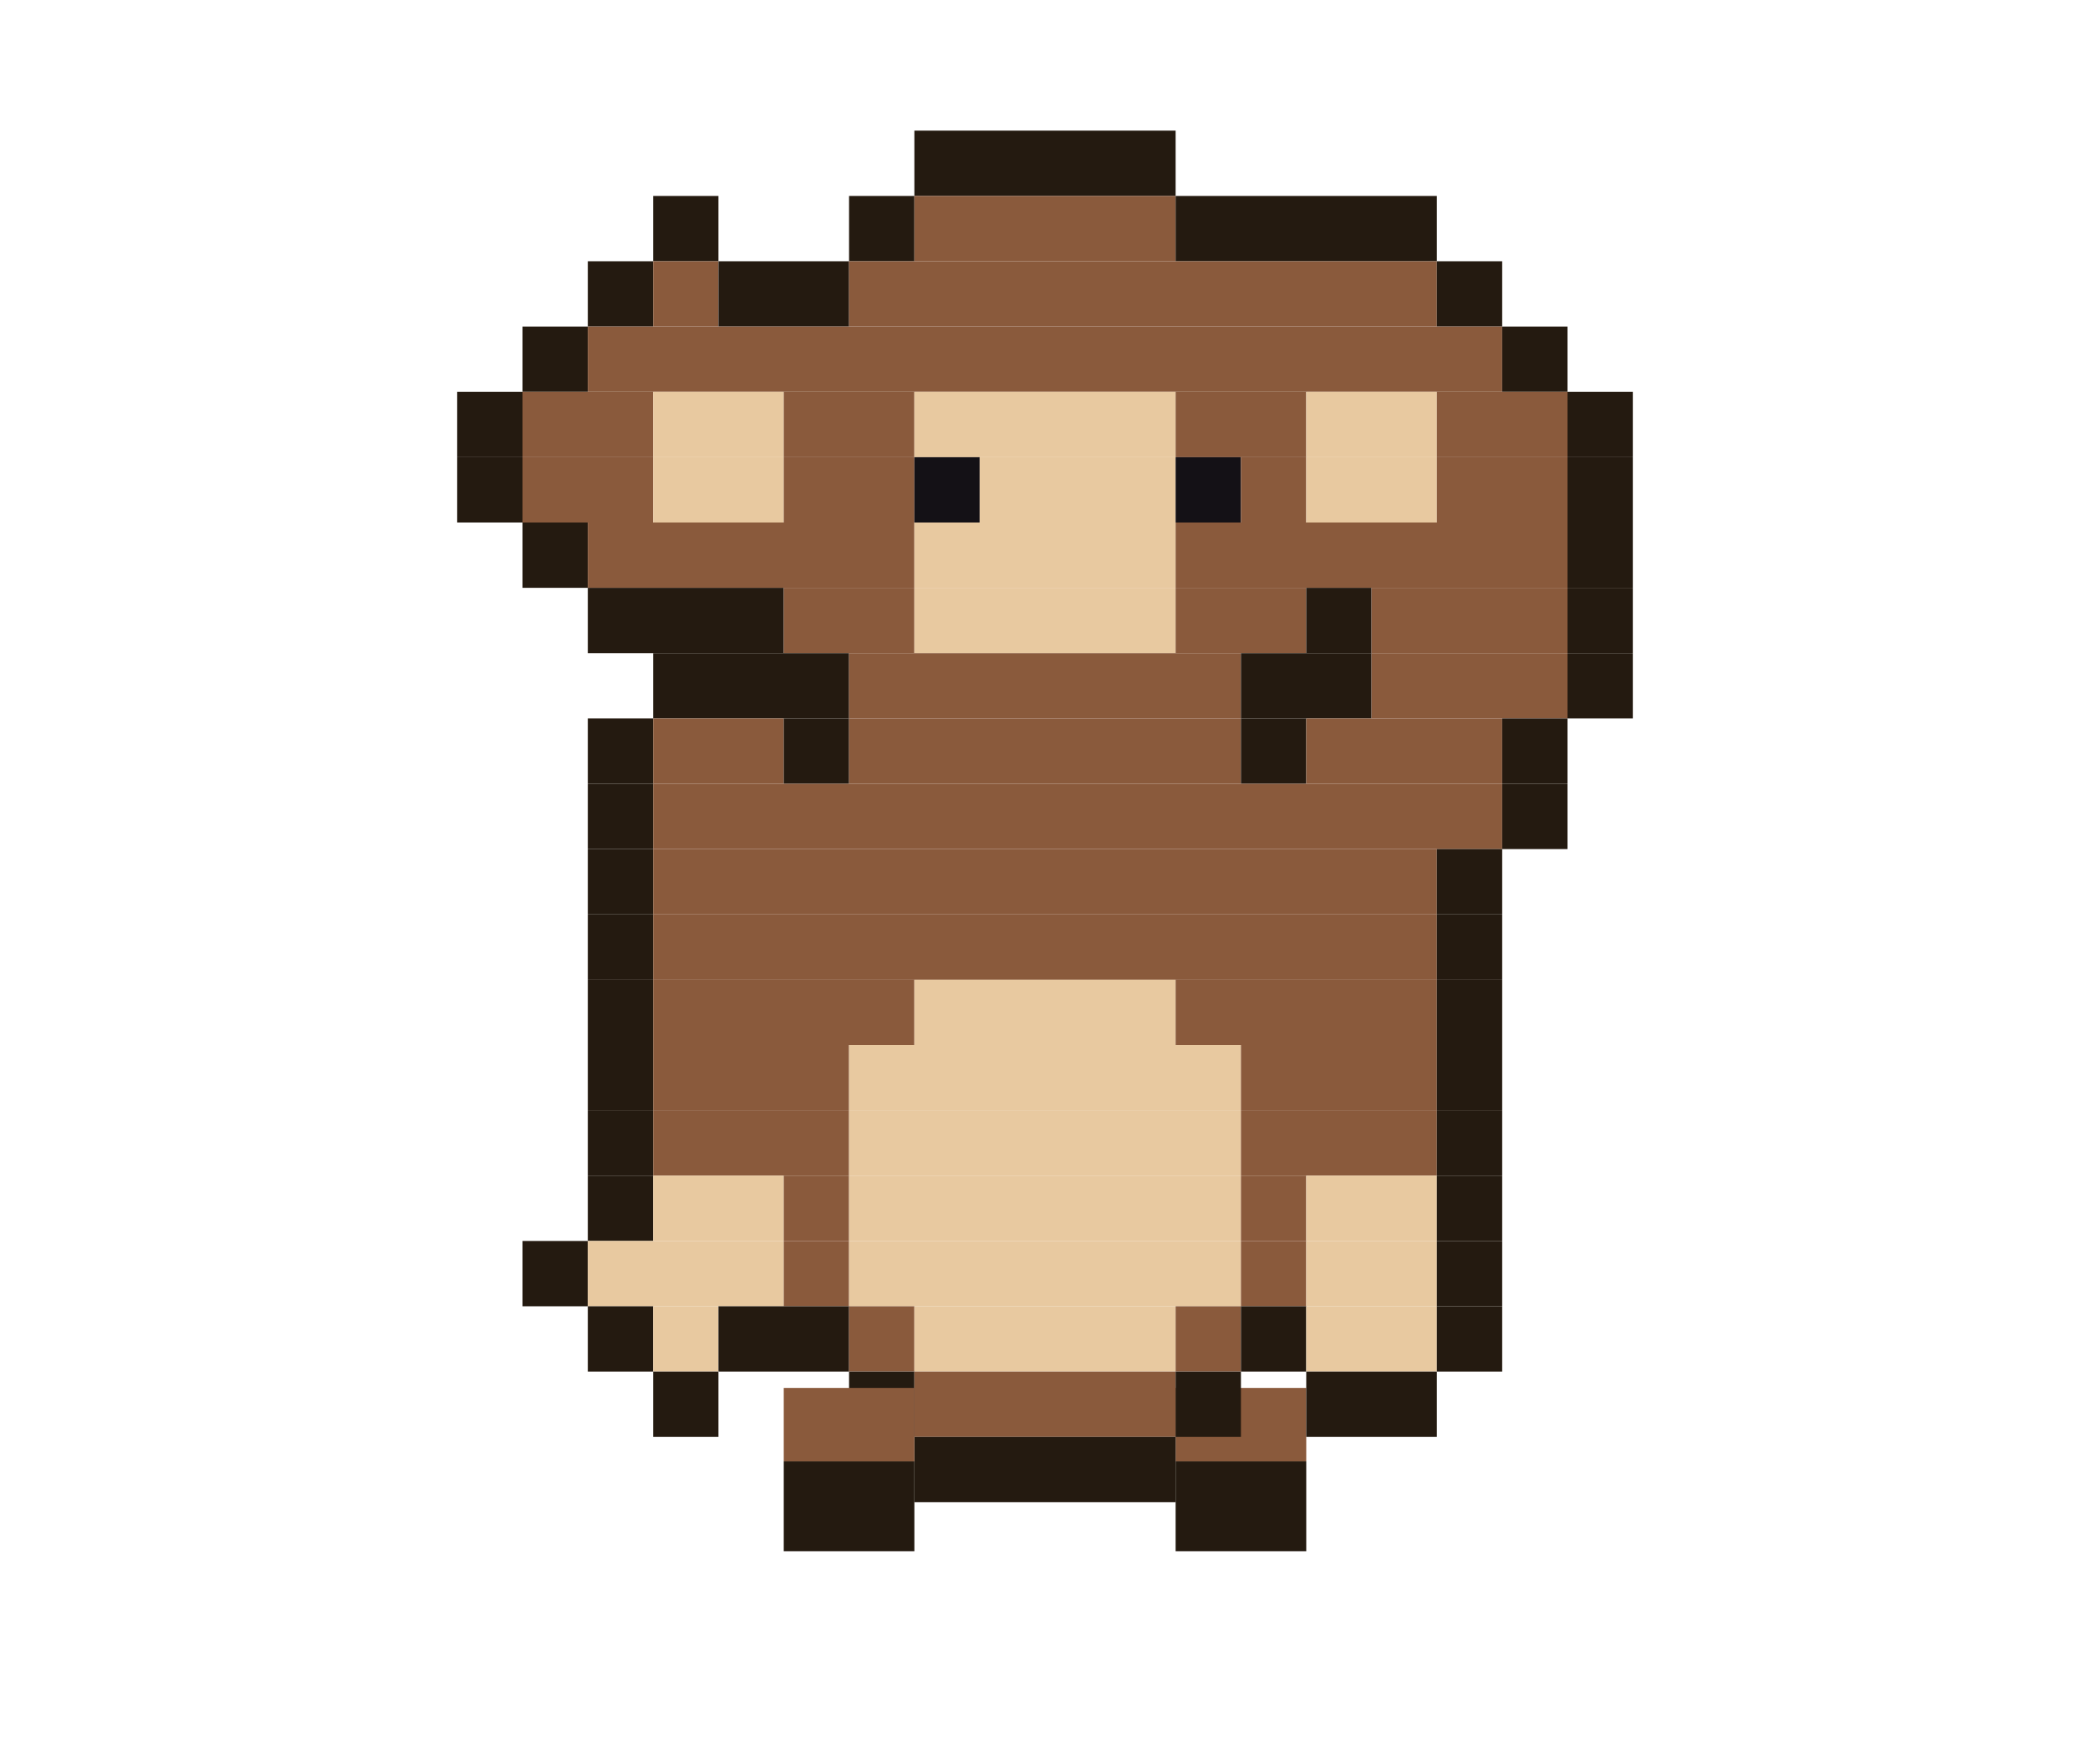
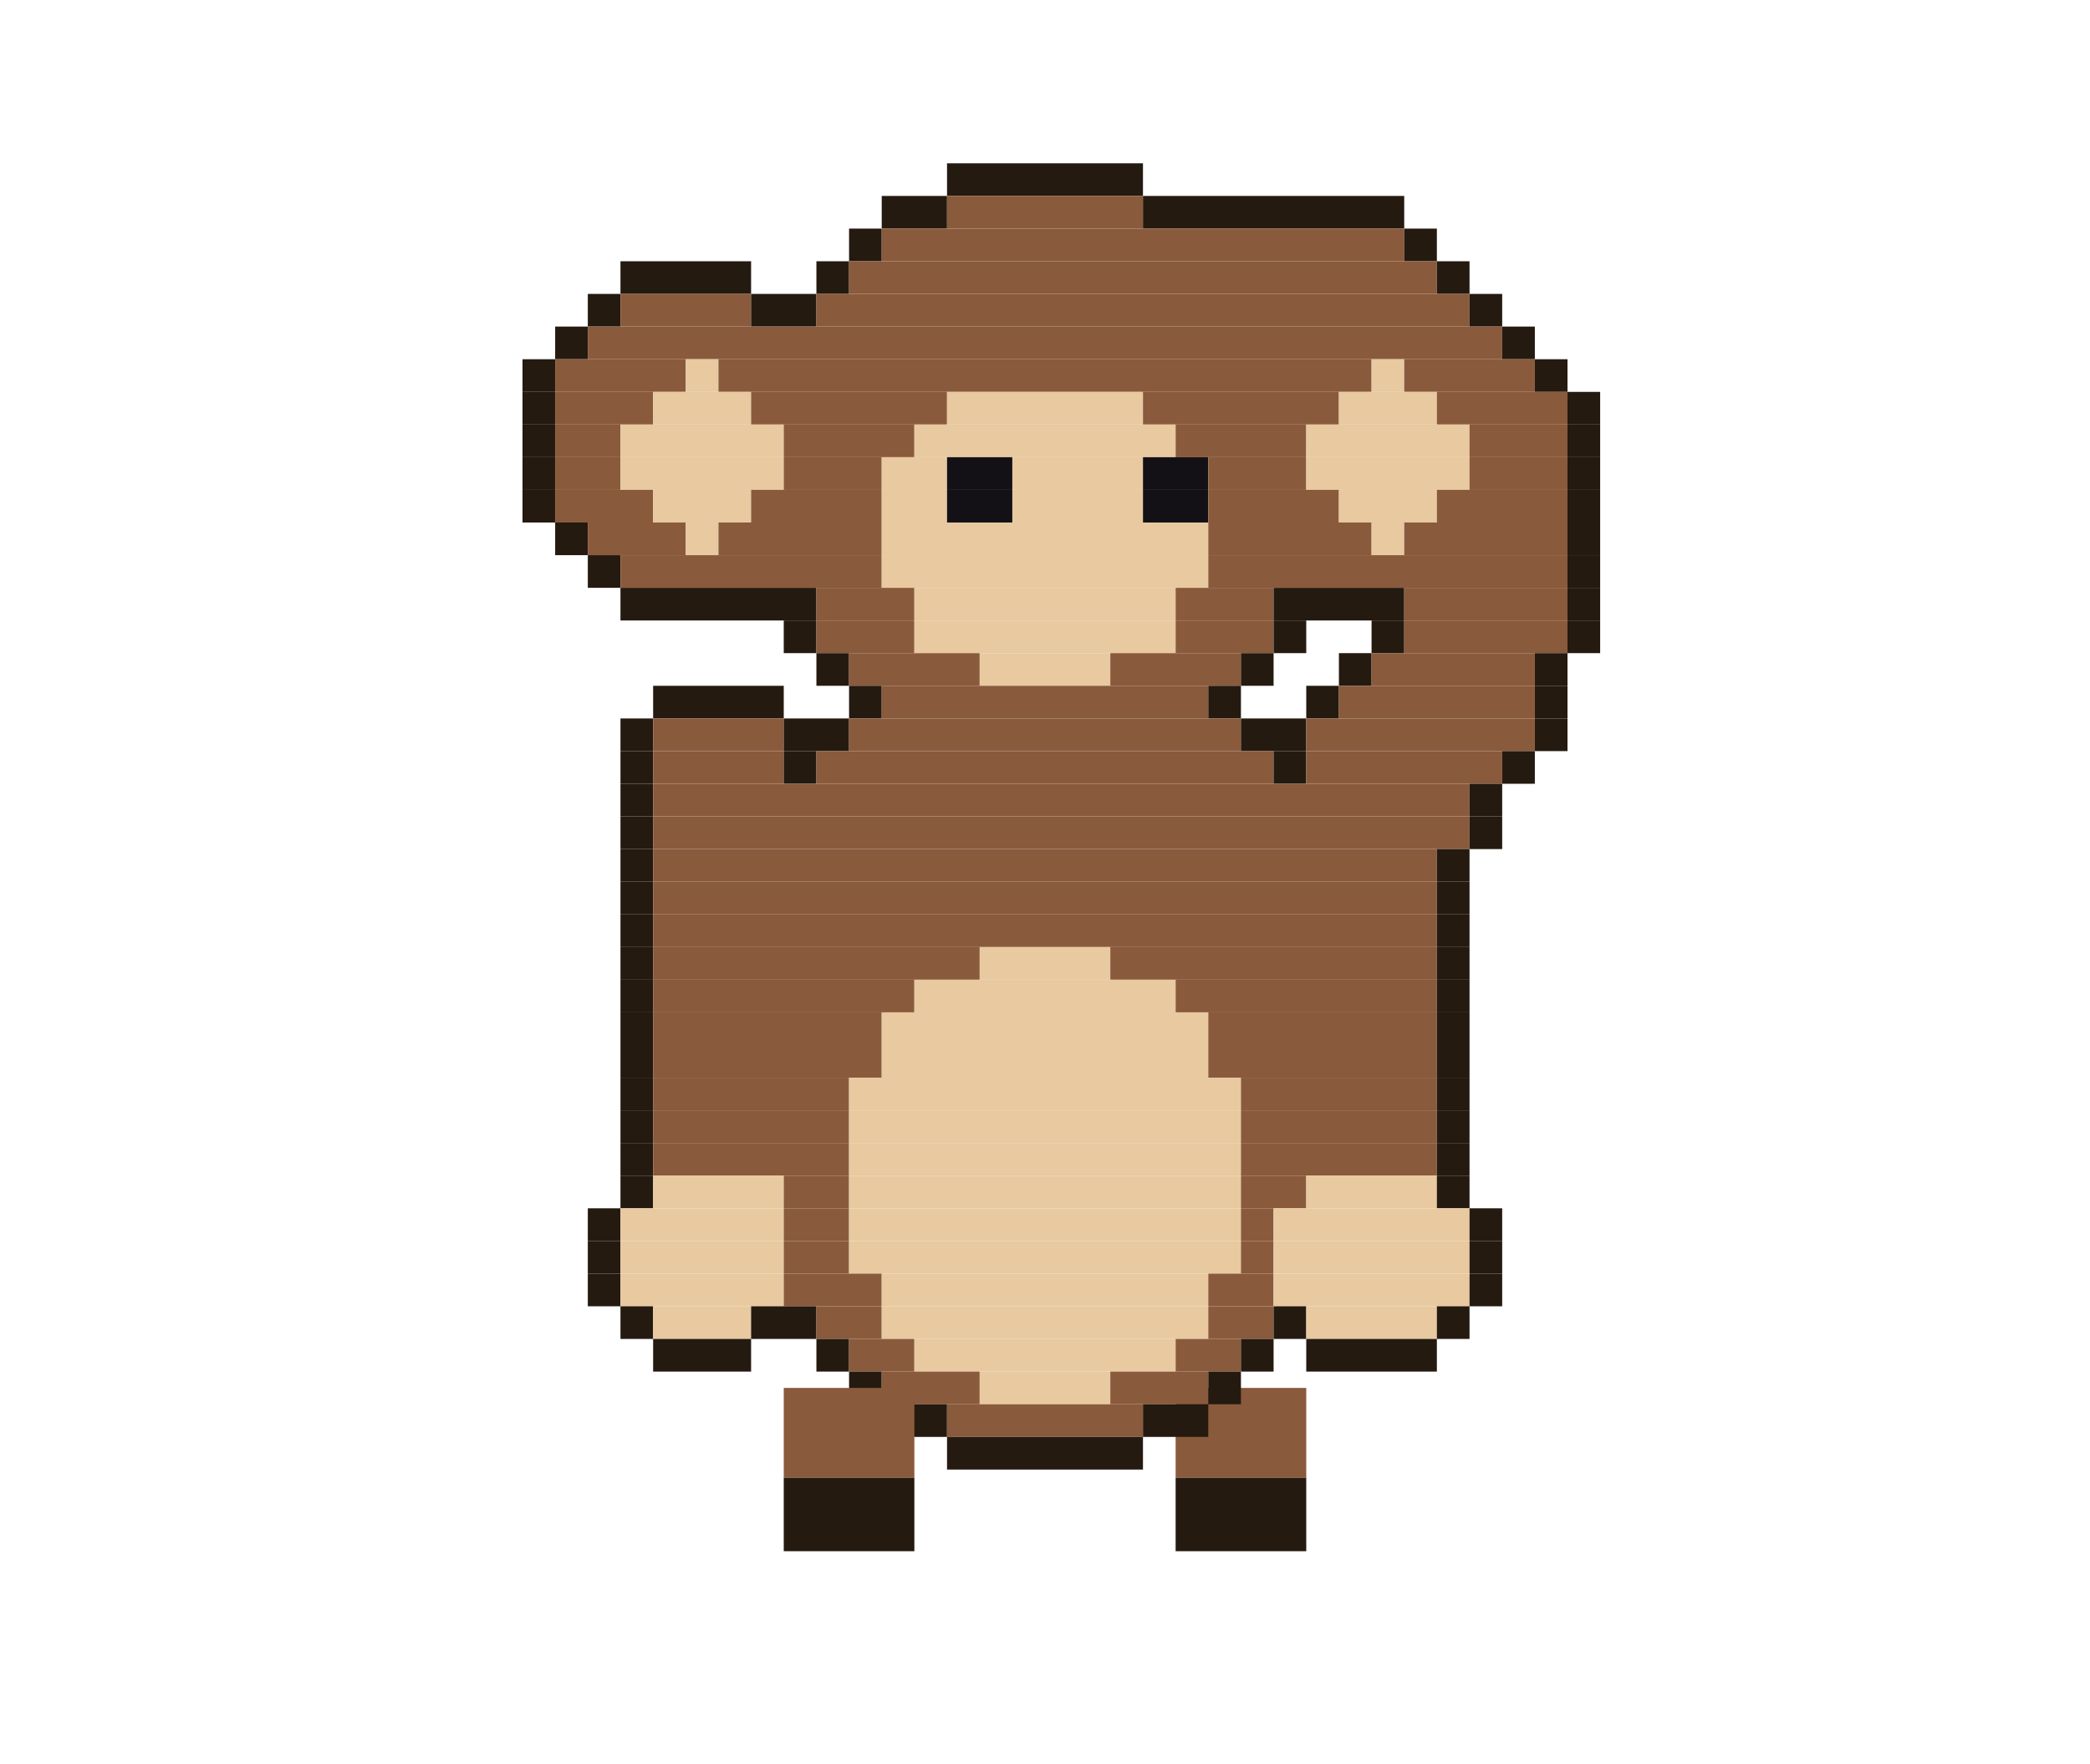
<svg xmlns="http://www.w3.org/2000/svg" width="256" height="216" viewBox="0 0 256 216">
  <g transform="rotate(0 152 170)">
-     <rect x="144" y="170" width="16" height="9" fill="#8a5a3c" />
-     <rect x="144" y="179" width="16" height="11" fill="#241a10" />
+     <rect x="144" y="170" width="16" height="11" fill="#8a5a3c" />
+     <rect x="144" y="181" width="16" height="9" fill="#241a10" />
    <animateTransform attributeName="transform" type="rotate" calcMode="discrete" values="18.0 152 170;5.9 152 170;-5.9 152 170;-18.0 152 170;-5.9 152 170;5.9 152 170" keyTimes="0;0.167;0.333;0.5;0.667;0.833" dur="1.2s" repeatCount="indefinite" />
  </g>
-   <rect x="112" y="16" width="32" height="8" fill="#241a10" />
-   <rect x="80" y="24" width="8" height="8" fill="#241a10" />
-   <rect x="104" y="24" width="8" height="8" fill="#241a10" />
-   <rect x="112" y="24" width="32" height="8" fill="#8a5a3c" />
-   <rect x="144" y="24" width="32" height="8" fill="#241a10" />
-   <rect x="72" y="32" width="8" height="8" fill="#241a10" />
-   <rect x="80" y="32" width="8" height="8" fill="#8a5a3c" />
-   <rect x="88" y="32" width="16" height="8" fill="#241a10" />
-   <rect x="104" y="32" width="72" height="8" fill="#8a5a3c" />
-   <rect x="176" y="32" width="8" height="8" fill="#241a10" />
-   <rect x="64" y="40" width="8" height="8" fill="#241a10" />
-   <rect x="72" y="40" width="112" height="8" fill="#8a5a3c" />
-   <rect x="184" y="40" width="8" height="8" fill="#241a10" />
-   <rect x="56" y="48" width="8" height="8" fill="#241a10" />
-   <rect x="64" y="48" width="16" height="8" fill="#8a5a3c" />
-   <rect x="80" y="48" width="16" height="8" fill="#e8c9a0" />
-   <rect x="96" y="48" width="16" height="8" fill="#8a5a3c" />
-   <rect x="112" y="48" width="32" height="8" fill="#e8c9a0" />
-   <rect x="144" y="48" width="16" height="8" fill="#8a5a3c" />
-   <rect x="160" y="48" width="16" height="8" fill="#e8c9a0" />
-   <rect x="176" y="48" width="16" height="8" fill="#8a5a3c" />
-   <rect x="192" y="48" width="8" height="8" fill="#241a10" />
-   <rect x="56" y="56" width="8" height="8" fill="#241a10" />
-   <rect x="64" y="56" width="16" height="8" fill="#8a5a3c" />
-   <rect x="80" y="56" width="16" height="8" fill="#e8c9a0" />
-   <rect x="96" y="56" width="16" height="8" fill="#8a5a3c" />
-   <rect x="112" y="56" width="8" height="8" fill="#141116" />
-   <rect x="120" y="56" width="24" height="8" fill="#e8c9a0" />
-   <rect x="144" y="56" width="8" height="8" fill="#141116" />
-   <rect x="152" y="56" width="8" height="8" fill="#8a5a3c" />
-   <rect x="160" y="56" width="16" height="8" fill="#e8c9a0" />
-   <rect x="176" y="56" width="16" height="8" fill="#8a5a3c" />
-   <rect x="192" y="56" width="8" height="8" fill="#241a10" />
-   <rect x="64" y="64" width="8" height="8" fill="#241a10" />
-   <rect x="72" y="64" width="40" height="8" fill="#8a5a3c" />
-   <rect x="112" y="64" width="32" height="8" fill="#e8c9a0" />
-   <rect x="144" y="64" width="48" height="8" fill="#8a5a3c" />
-   <rect x="192" y="64" width="8" height="8" fill="#241a10" />
-   <rect x="72" y="72" width="24" height="8" fill="#241a10" />
-   <rect x="96" y="72" width="16" height="8" fill="#8a5a3c" />
-   <rect x="112" y="72" width="32" height="8" fill="#e8c9a0" />
-   <rect x="144" y="72" width="16" height="8" fill="#8a5a3c" />
-   <rect x="160" y="72" width="8" height="8" fill="#241a10" />
-   <rect x="168" y="72" width="24" height="8" fill="#8a5a3c" />
-   <rect x="192" y="72" width="8" height="8" fill="#241a10" />
-   <rect x="80" y="80" width="24" height="8" fill="#241a10" />
-   <rect x="104" y="80" width="48" height="8" fill="#8a5a3c" />
-   <rect x="152" y="80" width="16" height="8" fill="#241a10" />
-   <rect x="168" y="80" width="24" height="8" fill="#8a5a3c" />
-   <rect x="192" y="80" width="8" height="8" fill="#241a10" />
-   <rect x="72" y="88" width="8" height="8" fill="#241a10" />
-   <rect x="80" y="88" width="16" height="8" fill="#8a5a3c" />
-   <rect x="96" y="88" width="8" height="8" fill="#241a10" />
-   <rect x="104" y="88" width="48" height="8" fill="#8a5a3c" />
-   <rect x="152" y="88" width="8" height="8" fill="#241a10" />
-   <rect x="160" y="88" width="24" height="8" fill="#8a5a3c" />
-   <rect x="184" y="88" width="8" height="8" fill="#241a10" />
-   <rect x="72" y="96" width="8" height="8" fill="#241a10" />
-   <rect x="80" y="96" width="104" height="8" fill="#8a5a3c" />
-   <rect x="184" y="96" width="8" height="8" fill="#241a10" />
-   <rect x="72" y="104" width="8" height="8" fill="#241a10" />
-   <rect x="80" y="104" width="96" height="8" fill="#8a5a3c" />
-   <rect x="176" y="104" width="8" height="8" fill="#241a10" />
-   <rect x="72" y="112" width="8" height="8" fill="#241a10" />
-   <rect x="80" y="112" width="96" height="8" fill="#8a5a3c" />
-   <rect x="176" y="112" width="8" height="8" fill="#241a10" />
-   <rect x="72" y="120" width="8" height="8" fill="#241a10" />
-   <rect x="80" y="120" width="32" height="8" fill="#8a5a3c" />
-   <rect x="112" y="120" width="32" height="8" fill="#e8c9a0" />
-   <rect x="144" y="120" width="32" height="8" fill="#8a5a3c" />
-   <rect x="176" y="120" width="8" height="8" fill="#241a10" />
-   <rect x="72" y="128" width="8" height="8" fill="#241a10" />
-   <rect x="80" y="128" width="24" height="8" fill="#8a5a3c" />
-   <rect x="104" y="128" width="48" height="8" fill="#e8c9a0" />
-   <rect x="152" y="128" width="24" height="8" fill="#8a5a3c" />
-   <rect x="176" y="128" width="8" height="8" fill="#241a10" />
-   <rect x="72" y="136" width="8" height="8" fill="#241a10" />
-   <rect x="80" y="136" width="24" height="8" fill="#8a5a3c" />
-   <rect x="104" y="136" width="48" height="8" fill="#e8c9a0" />
-   <rect x="152" y="136" width="24" height="8" fill="#8a5a3c" />
-   <rect x="176" y="136" width="8" height="8" fill="#241a10" />
-   <rect x="72" y="144" width="8" height="8" fill="#241a10" />
-   <rect x="80" y="144" width="16" height="8" fill="#e8c9a0" />
-   <rect x="96" y="144" width="8" height="8" fill="#8a5a3c" />
-   <rect x="104" y="144" width="48" height="8" fill="#e8c9a0" />
-   <rect x="152" y="144" width="8" height="8" fill="#8a5a3c" />
-   <rect x="160" y="144" width="16" height="8" fill="#e8c9a0" />
-   <rect x="176" y="144" width="8" height="8" fill="#241a10" />
-   <rect x="64" y="152" width="8" height="8" fill="#241a10" />
-   <rect x="72" y="152" width="24" height="8" fill="#e8c9a0" />
-   <rect x="96" y="152" width="8" height="8" fill="#8a5a3c" />
-   <rect x="104" y="152" width="48" height="8" fill="#e8c9a0" />
-   <rect x="152" y="152" width="8" height="8" fill="#8a5a3c" />
-   <rect x="160" y="152" width="16" height="8" fill="#e8c9a0" />
-   <rect x="176" y="152" width="8" height="8" fill="#241a10" />
-   <rect x="72" y="160" width="8" height="8" fill="#241a10" />
-   <rect x="80" y="160" width="8" height="8" fill="#e8c9a0" />
-   <rect x="88" y="160" width="16" height="8" fill="#241a10" />
-   <rect x="104" y="160" width="8" height="8" fill="#8a5a3c" />
-   <rect x="112" y="160" width="32" height="8" fill="#e8c9a0" />
-   <rect x="144" y="160" width="8" height="8" fill="#8a5a3c" />
-   <rect x="152" y="160" width="8" height="8" fill="#241a10" />
-   <rect x="160" y="160" width="16" height="8" fill="#e8c9a0" />
-   <rect x="176" y="160" width="8" height="8" fill="#241a10" />
-   <rect x="80" y="168" width="8" height="8" fill="#241a10" />
-   <rect x="104" y="168" width="8" height="8" fill="#241a10" />
-   <rect x="112" y="168" width="32" height="8" fill="#8a5a3c" />
-   <rect x="144" y="168" width="8" height="8" fill="#241a10" />
-   <rect x="160" y="168" width="16" height="8" fill="#241a10" />
-   <rect x="112" y="176" width="32" height="8" fill="#241a10" />
+   <rect x="116" y="20" width="24" height="4" fill="#241a10" />
+   <rect x="108" y="24" width="8" height="4" fill="#241a10" />
+   <rect x="116" y="24" width="24" height="4" fill="#8a5a3c" />
+   <rect x="140" y="24" width="32" height="4" fill="#241a10" />
+   <rect x="104" y="28" width="4" height="4" fill="#241a10" />
+   <rect x="108" y="28" width="64" height="4" fill="#8a5a3c" />
+   <rect x="172" y="28" width="4" height="4" fill="#241a10" />
+   <rect x="76" y="32" width="16" height="4" fill="#241a10" />
+   <rect x="100" y="32" width="4" height="4" fill="#241a10" />
+   <rect x="104" y="32" width="72" height="4" fill="#8a5a3c" />
+   <rect x="176" y="32" width="4" height="4" fill="#241a10" />
+   <rect x="72" y="36" width="4" height="4" fill="#241a10" />
+   <rect x="76" y="36" width="16" height="4" fill="#8a5a3c" />
+   <rect x="92" y="36" width="8" height="4" fill="#241a10" />
+   <rect x="100" y="36" width="80" height="4" fill="#8a5a3c" />
+   <rect x="180" y="36" width="4" height="4" fill="#241a10" />
+   <rect x="68" y="40" width="4" height="4" fill="#241a10" />
+   <rect x="72" y="40" width="112" height="4" fill="#8a5a3c" />
+   <rect x="184" y="40" width="4" height="4" fill="#241a10" />
+   <rect x="64" y="44" width="4" height="4" fill="#241a10" />
+   <rect x="68" y="44" width="16" height="4" fill="#8a5a3c" />
+   <rect x="84" y="44" width="4" height="4" fill="#e8c9a0" />
+   <rect x="88" y="44" width="80" height="4" fill="#8a5a3c" />
+   <rect x="168" y="44" width="4" height="4" fill="#e8c9a0" />
+   <rect x="172" y="44" width="16" height="4" fill="#8a5a3c" />
+   <rect x="188" y="44" width="4" height="4" fill="#241a10" />
+   <rect x="64" y="48" width="4" height="4" fill="#241a10" />
+   <rect x="68" y="48" width="12" height="4" fill="#8a5a3c" />
+   <rect x="80" y="48" width="12" height="4" fill="#e8c9a0" />
+   <rect x="92" y="48" width="24" height="4" fill="#8a5a3c" />
+   <rect x="116" y="48" width="24" height="4" fill="#e8c9a0" />
+   <rect x="140" y="48" width="24" height="4" fill="#8a5a3c" />
+   <rect x="164" y="48" width="12" height="4" fill="#e8c9a0" />
+   <rect x="176" y="48" width="16" height="4" fill="#8a5a3c" />
+   <rect x="192" y="48" width="4" height="4" fill="#241a10" />
+   <rect x="64" y="52" width="4" height="4" fill="#241a10" />
+   <rect x="68" y="52" width="8" height="4" fill="#8a5a3c" />
+   <rect x="76" y="52" width="20" height="4" fill="#e8c9a0" />
+   <rect x="96" y="52" width="16" height="4" fill="#8a5a3c" />
+   <rect x="112" y="52" width="32" height="4" fill="#e8c9a0" />
+   <rect x="144" y="52" width="16" height="4" fill="#8a5a3c" />
+   <rect x="160" y="52" width="20" height="4" fill="#e8c9a0" />
+   <rect x="180" y="52" width="12" height="4" fill="#8a5a3c" />
+   <rect x="192" y="52" width="4" height="4" fill="#241a10" />
+   <rect x="64" y="56" width="4" height="4" fill="#241a10" />
+   <rect x="68" y="56" width="8" height="4" fill="#8a5a3c" />
+   <rect x="76" y="56" width="20" height="4" fill="#e8c9a0" />
+   <rect x="96" y="56" width="12" height="4" fill="#8a5a3c" />
+   <rect x="108" y="56" width="8" height="4" fill="#e8c9a0" />
+   <rect x="116" y="56" width="8" height="4" fill="#141116" />
+   <rect x="124" y="56" width="16" height="4" fill="#e8c9a0" />
+   <rect x="140" y="56" width="8" height="4" fill="#141116" />
+   <rect x="148" y="56" width="12" height="4" fill="#8a5a3c" />
+   <rect x="160" y="56" width="20" height="4" fill="#e8c9a0" />
+   <rect x="180" y="56" width="12" height="4" fill="#8a5a3c" />
+   <rect x="192" y="56" width="4" height="4" fill="#241a10" />
+   <rect x="64" y="60" width="4" height="4" fill="#241a10" />
+   <rect x="68" y="60" width="12" height="4" fill="#8a5a3c" />
+   <rect x="80" y="60" width="12" height="4" fill="#e8c9a0" />
+   <rect x="92" y="60" width="16" height="4" fill="#8a5a3c" />
+   <rect x="108" y="60" width="8" height="4" fill="#e8c9a0" />
+   <rect x="116" y="60" width="8" height="4" fill="#141116" />
+   <rect x="124" y="60" width="16" height="4" fill="#e8c9a0" />
+   <rect x="140" y="60" width="8" height="4" fill="#141116" />
+   <rect x="148" y="60" width="16" height="4" fill="#8a5a3c" />
+   <rect x="164" y="60" width="12" height="4" fill="#e8c9a0" />
+   <rect x="176" y="60" width="16" height="4" fill="#8a5a3c" />
+   <rect x="192" y="60" width="4" height="4" fill="#241a10" />
+   <rect x="68" y="64" width="4" height="4" fill="#241a10" />
+   <rect x="72" y="64" width="12" height="4" fill="#8a5a3c" />
+   <rect x="84" y="64" width="4" height="4" fill="#e8c9a0" />
+   <rect x="88" y="64" width="20" height="4" fill="#8a5a3c" />
+   <rect x="108" y="64" width="40" height="4" fill="#e8c9a0" />
+   <rect x="148" y="64" width="20" height="4" fill="#8a5a3c" />
+   <rect x="168" y="64" width="4" height="4" fill="#e8c9a0" />
+   <rect x="172" y="64" width="20" height="4" fill="#8a5a3c" />
+   <rect x="192" y="64" width="4" height="4" fill="#241a10" />
+   <rect x="72" y="68" width="4" height="4" fill="#241a10" />
+   <rect x="76" y="68" width="32" height="4" fill="#8a5a3c" />
+   <rect x="108" y="68" width="40" height="4" fill="#e8c9a0" />
+   <rect x="148" y="68" width="44" height="4" fill="#8a5a3c" />
+   <rect x="192" y="68" width="4" height="4" fill="#241a10" />
+   <rect x="76" y="72" width="24" height="4" fill="#241a10" />
+   <rect x="100" y="72" width="12" height="4" fill="#8a5a3c" />
+   <rect x="112" y="72" width="32" height="4" fill="#e8c9a0" />
+   <rect x="144" y="72" width="12" height="4" fill="#8a5a3c" />
+   <rect x="156" y="72" width="16" height="4" fill="#241a10" />
+   <rect x="172" y="72" width="20" height="4" fill="#8a5a3c" />
+   <rect x="192" y="72" width="4" height="4" fill="#241a10" />
+   <rect x="96" y="76" width="4" height="4" fill="#241a10" />
+   <rect x="100" y="76" width="12" height="4" fill="#8a5a3c" />
+   <rect x="112" y="76" width="32" height="4" fill="#e8c9a0" />
+   <rect x="144" y="76" width="12" height="4" fill="#8a5a3c" />
+   <rect x="156" y="76" width="4" height="4" fill="#241a10" />
+   <rect x="168" y="76" width="4" height="4" fill="#241a10" />
+   <rect x="172" y="76" width="20" height="4" fill="#8a5a3c" />
+   <rect x="192" y="76" width="4" height="4" fill="#241a10" />
+   <rect x="100" y="80" width="4" height="4" fill="#241a10" />
+   <rect x="104" y="80" width="16" height="4" fill="#8a5a3c" />
+   <rect x="120" y="80" width="16" height="4" fill="#e8c9a0" />
+   <rect x="136" y="80" width="16" height="4" fill="#8a5a3c" />
+   <rect x="152" y="80" width="4" height="4" fill="#241a10" />
+   <rect x="164" y="80" width="4" height="4" fill="#241a10" />
+   <rect x="168" y="80" width="20" height="4" fill="#8a5a3c" />
+   <rect x="188" y="80" width="4" height="4" fill="#241a10" />
+   <rect x="80" y="84" width="16" height="4" fill="#241a10" />
+   <rect x="104" y="84" width="4" height="4" fill="#241a10" />
+   <rect x="108" y="84" width="40" height="4" fill="#8a5a3c" />
+   <rect x="148" y="84" width="4" height="4" fill="#241a10" />
+   <rect x="160" y="84" width="4" height="4" fill="#241a10" />
+   <rect x="164" y="84" width="24" height="4" fill="#8a5a3c" />
+   <rect x="188" y="84" width="4" height="4" fill="#241a10" />
+   <rect x="76" y="88" width="4" height="4" fill="#241a10" />
+   <rect x="80" y="88" width="16" height="4" fill="#8a5a3c" />
+   <rect x="96" y="88" width="8" height="4" fill="#241a10" />
+   <rect x="104" y="88" width="48" height="4" fill="#8a5a3c" />
+   <rect x="152" y="88" width="8" height="4" fill="#241a10" />
+   <rect x="160" y="88" width="28" height="4" fill="#8a5a3c" />
+   <rect x="188" y="88" width="4" height="4" fill="#241a10" />
+   <rect x="76" y="92" width="4" height="4" fill="#241a10" />
+   <rect x="80" y="92" width="16" height="4" fill="#8a5a3c" />
+   <rect x="96" y="92" width="4" height="4" fill="#241a10" />
+   <rect x="100" y="92" width="56" height="4" fill="#8a5a3c" />
+   <rect x="156" y="92" width="4" height="4" fill="#241a10" />
+   <rect x="160" y="92" width="24" height="4" fill="#8a5a3c" />
+   <rect x="184" y="92" width="4" height="4" fill="#241a10" />
+   <rect x="76" y="96" width="4" height="4" fill="#241a10" />
+   <rect x="80" y="96" width="100" height="4" fill="#8a5a3c" />
+   <rect x="180" y="96" width="4" height="4" fill="#241a10" />
+   <rect x="76" y="100" width="4" height="4" fill="#241a10" />
+   <rect x="80" y="100" width="100" height="4" fill="#8a5a3c" />
+   <rect x="180" y="100" width="4" height="4" fill="#241a10" />
+   <rect x="76" y="104" width="4" height="4" fill="#241a10" />
+   <rect x="80" y="104" width="96" height="4" fill="#8a5a3c" />
+   <rect x="176" y="104" width="4" height="4" fill="#241a10" />
+   <rect x="76" y="108" width="4" height="4" fill="#241a10" />
+   <rect x="80" y="108" width="96" height="4" fill="#8a5a3c" />
+   <rect x="176" y="108" width="4" height="4" fill="#241a10" />
+   <rect x="76" y="112" width="4" height="4" fill="#241a10" />
+   <rect x="80" y="112" width="96" height="4" fill="#8a5a3c" />
+   <rect x="176" y="112" width="4" height="4" fill="#241a10" />
+   <rect x="76" y="116" width="4" height="4" fill="#241a10" />
+   <rect x="80" y="116" width="40" height="4" fill="#8a5a3c" />
+   <rect x="120" y="116" width="16" height="4" fill="#e8c9a0" />
+   <rect x="136" y="116" width="40" height="4" fill="#8a5a3c" />
+   <rect x="176" y="116" width="4" height="4" fill="#241a10" />
+   <rect x="76" y="120" width="4" height="4" fill="#241a10" />
+   <rect x="80" y="120" width="32" height="4" fill="#8a5a3c" />
+   <rect x="112" y="120" width="32" height="4" fill="#e8c9a0" />
+   <rect x="144" y="120" width="32" height="4" fill="#8a5a3c" />
+   <rect x="176" y="120" width="4" height="4" fill="#241a10" />
+   <rect x="76" y="124" width="4" height="4" fill="#241a10" />
+   <rect x="80" y="124" width="28" height="4" fill="#8a5a3c" />
+   <rect x="108" y="124" width="40" height="4" fill="#e8c9a0" />
+   <rect x="148" y="124" width="28" height="4" fill="#8a5a3c" />
+   <rect x="176" y="124" width="4" height="4" fill="#241a10" />
+   <rect x="76" y="128" width="4" height="4" fill="#241a10" />
+   <rect x="80" y="128" width="28" height="4" fill="#8a5a3c" />
+   <rect x="108" y="128" width="40" height="4" fill="#e8c9a0" />
+   <rect x="148" y="128" width="28" height="4" fill="#8a5a3c" />
+   <rect x="176" y="128" width="4" height="4" fill="#241a10" />
+   <rect x="76" y="132" width="4" height="4" fill="#241a10" />
+   <rect x="80" y="132" width="24" height="4" fill="#8a5a3c" />
+   <rect x="104" y="132" width="48" height="4" fill="#e8c9a0" />
+   <rect x="152" y="132" width="24" height="4" fill="#8a5a3c" />
+   <rect x="176" y="132" width="4" height="4" fill="#241a10" />
+   <rect x="76" y="136" width="4" height="4" fill="#241a10" />
+   <rect x="80" y="136" width="24" height="4" fill="#8a5a3c" />
+   <rect x="104" y="136" width="48" height="4" fill="#e8c9a0" />
+   <rect x="152" y="136" width="24" height="4" fill="#8a5a3c" />
+   <rect x="176" y="136" width="4" height="4" fill="#241a10" />
+   <rect x="76" y="140" width="4" height="4" fill="#241a10" />
+   <rect x="80" y="140" width="24" height="4" fill="#8a5a3c" />
+   <rect x="104" y="140" width="48" height="4" fill="#e8c9a0" />
+   <rect x="152" y="140" width="24" height="4" fill="#8a5a3c" />
+   <rect x="176" y="140" width="4" height="4" fill="#241a10" />
+   <rect x="76" y="144" width="4" height="4" fill="#241a10" />
+   <rect x="80" y="144" width="16" height="4" fill="#e8c9a0" />
+   <rect x="96" y="144" width="8" height="4" fill="#8a5a3c" />
+   <rect x="104" y="144" width="48" height="4" fill="#e8c9a0" />
+   <rect x="152" y="144" width="8" height="4" fill="#8a5a3c" />
+   <rect x="160" y="144" width="16" height="4" fill="#e8c9a0" />
+   <rect x="176" y="144" width="4" height="4" fill="#241a10" />
+   <rect x="72" y="148" width="4" height="4" fill="#241a10" />
+   <rect x="76" y="148" width="20" height="4" fill="#e8c9a0" />
+   <rect x="96" y="148" width="8" height="4" fill="#8a5a3c" />
+   <rect x="104" y="148" width="48" height="4" fill="#e8c9a0" />
+   <rect x="152" y="148" width="4" height="4" fill="#8a5a3c" />
+   <rect x="156" y="148" width="24" height="4" fill="#e8c9a0" />
+   <rect x="180" y="148" width="4" height="4" fill="#241a10" />
+   <rect x="72" y="152" width="4" height="4" fill="#241a10" />
+   <rect x="76" y="152" width="20" height="4" fill="#e8c9a0" />
+   <rect x="96" y="152" width="8" height="4" fill="#8a5a3c" />
+   <rect x="104" y="152" width="48" height="4" fill="#e8c9a0" />
+   <rect x="152" y="152" width="4" height="4" fill="#8a5a3c" />
+   <rect x="156" y="152" width="24" height="4" fill="#e8c9a0" />
+   <rect x="180" y="152" width="4" height="4" fill="#241a10" />
+   <rect x="72" y="156" width="4" height="4" fill="#241a10" />
+   <rect x="76" y="156" width="20" height="4" fill="#e8c9a0" />
+   <rect x="96" y="156" width="12" height="4" fill="#8a5a3c" />
+   <rect x="108" y="156" width="40" height="4" fill="#e8c9a0" />
+   <rect x="148" y="156" width="8" height="4" fill="#8a5a3c" />
+   <rect x="156" y="156" width="24" height="4" fill="#e8c9a0" />
+   <rect x="180" y="156" width="4" height="4" fill="#241a10" />
+   <rect x="76" y="160" width="4" height="4" fill="#241a10" />
+   <rect x="80" y="160" width="12" height="4" fill="#e8c9a0" />
+   <rect x="92" y="160" width="8" height="4" fill="#241a10" />
+   <rect x="100" y="160" width="8" height="4" fill="#8a5a3c" />
+   <rect x="108" y="160" width="40" height="4" fill="#e8c9a0" />
+   <rect x="148" y="160" width="8" height="4" fill="#8a5a3c" />
+   <rect x="156" y="160" width="4" height="4" fill="#241a10" />
+   <rect x="160" y="160" width="16" height="4" fill="#e8c9a0" />
+   <rect x="176" y="160" width="4" height="4" fill="#241a10" />
+   <rect x="80" y="164" width="12" height="4" fill="#241a10" />
+   <rect x="100" y="164" width="4" height="4" fill="#241a10" />
+   <rect x="104" y="164" width="8" height="4" fill="#8a5a3c" />
+   <rect x="112" y="164" width="32" height="4" fill="#e8c9a0" />
+   <rect x="144" y="164" width="8" height="4" fill="#8a5a3c" />
+   <rect x="152" y="164" width="4" height="4" fill="#241a10" />
+   <rect x="160" y="164" width="16" height="4" fill="#241a10" />
+   <rect x="104" y="168" width="4" height="4" fill="#241a10" />
+   <rect x="108" y="168" width="12" height="4" fill="#8a5a3c" />
+   <rect x="120" y="168" width="16" height="4" fill="#e8c9a0" />
+   <rect x="136" y="168" width="12" height="4" fill="#8a5a3c" />
+   <rect x="148" y="168" width="4" height="4" fill="#241a10" />
+   <rect x="108" y="172" width="8" height="4" fill="#241a10" />
+   <rect x="116" y="172" width="24" height="4" fill="#8a5a3c" />
+   <rect x="140" y="172" width="8" height="4" fill="#241a10" />
+   <rect x="116" y="176" width="24" height="4" fill="#241a10" />
  <g transform="rotate(0 104 170)">
-     <rect x="96" y="170" width="16" height="9" fill="#8a5a3c" />
-     <rect x="96" y="179" width="16" height="11" fill="#241a10" />
+     <rect x="96" y="170" width="16" height="11" fill="#8a5a3c" />
+     <rect x="96" y="181" width="16" height="9" fill="#241a10" />
    <animateTransform attributeName="transform" type="rotate" calcMode="discrete" values="-18.0 104 170;-5.9 104 170;5.9 104 170;18.0 104 170;5.9 104 170;-5.9 104 170" keyTimes="0;0.167;0.333;0.5;0.667;0.833" dur="1.2s" repeatCount="indefinite" />
  </g>
</svg>
